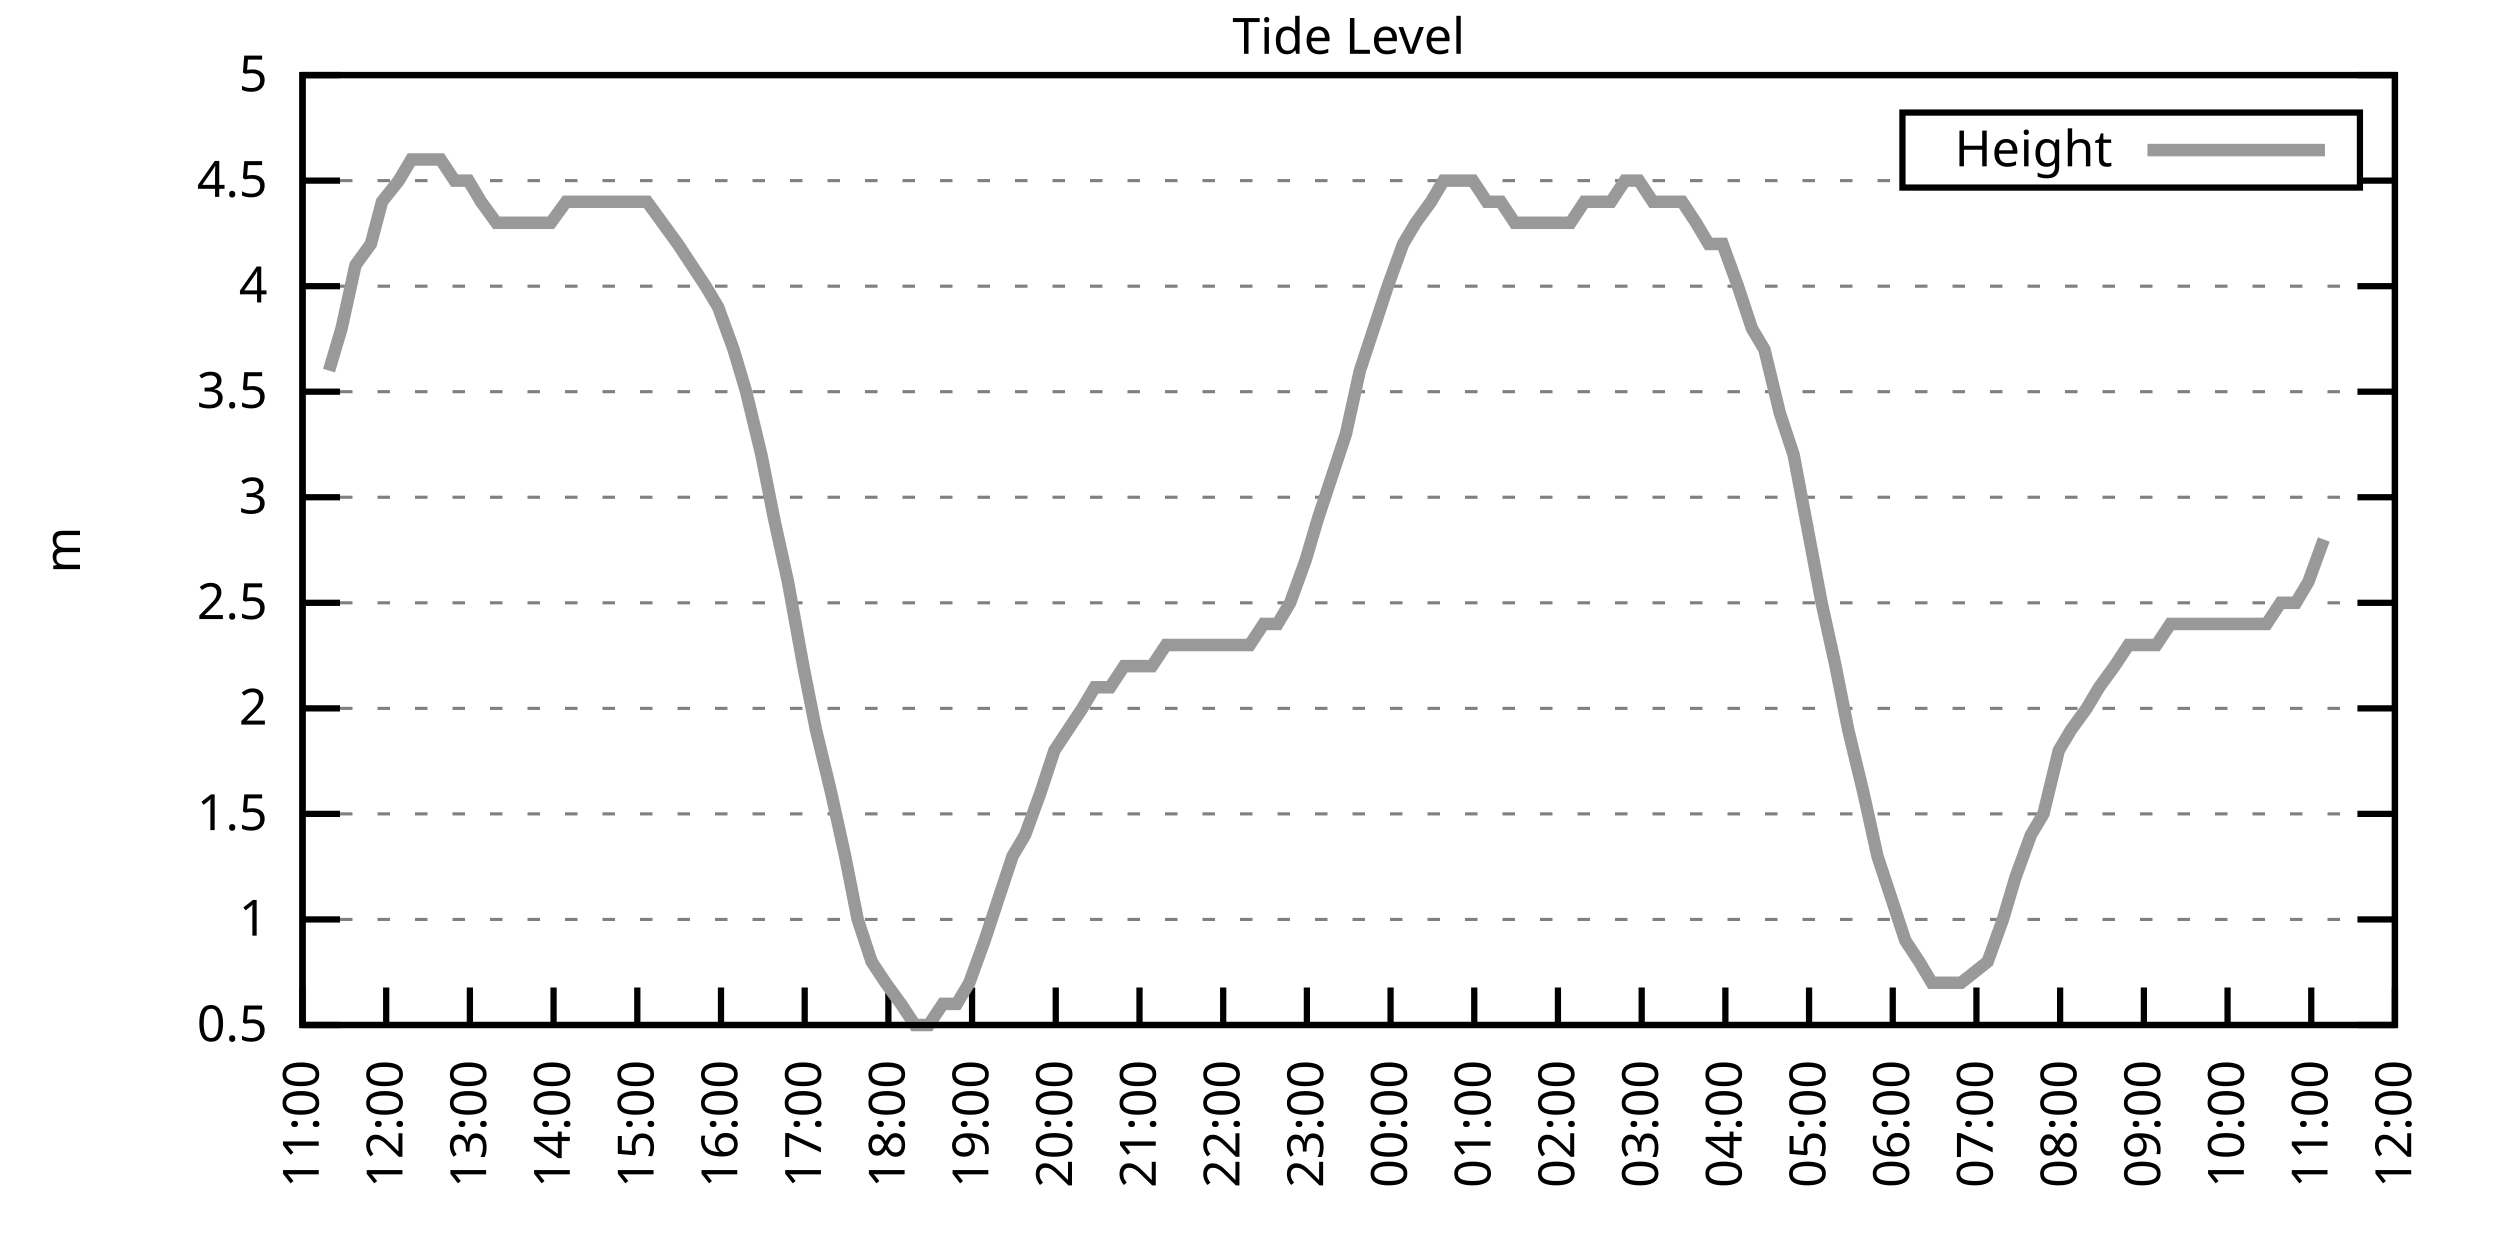
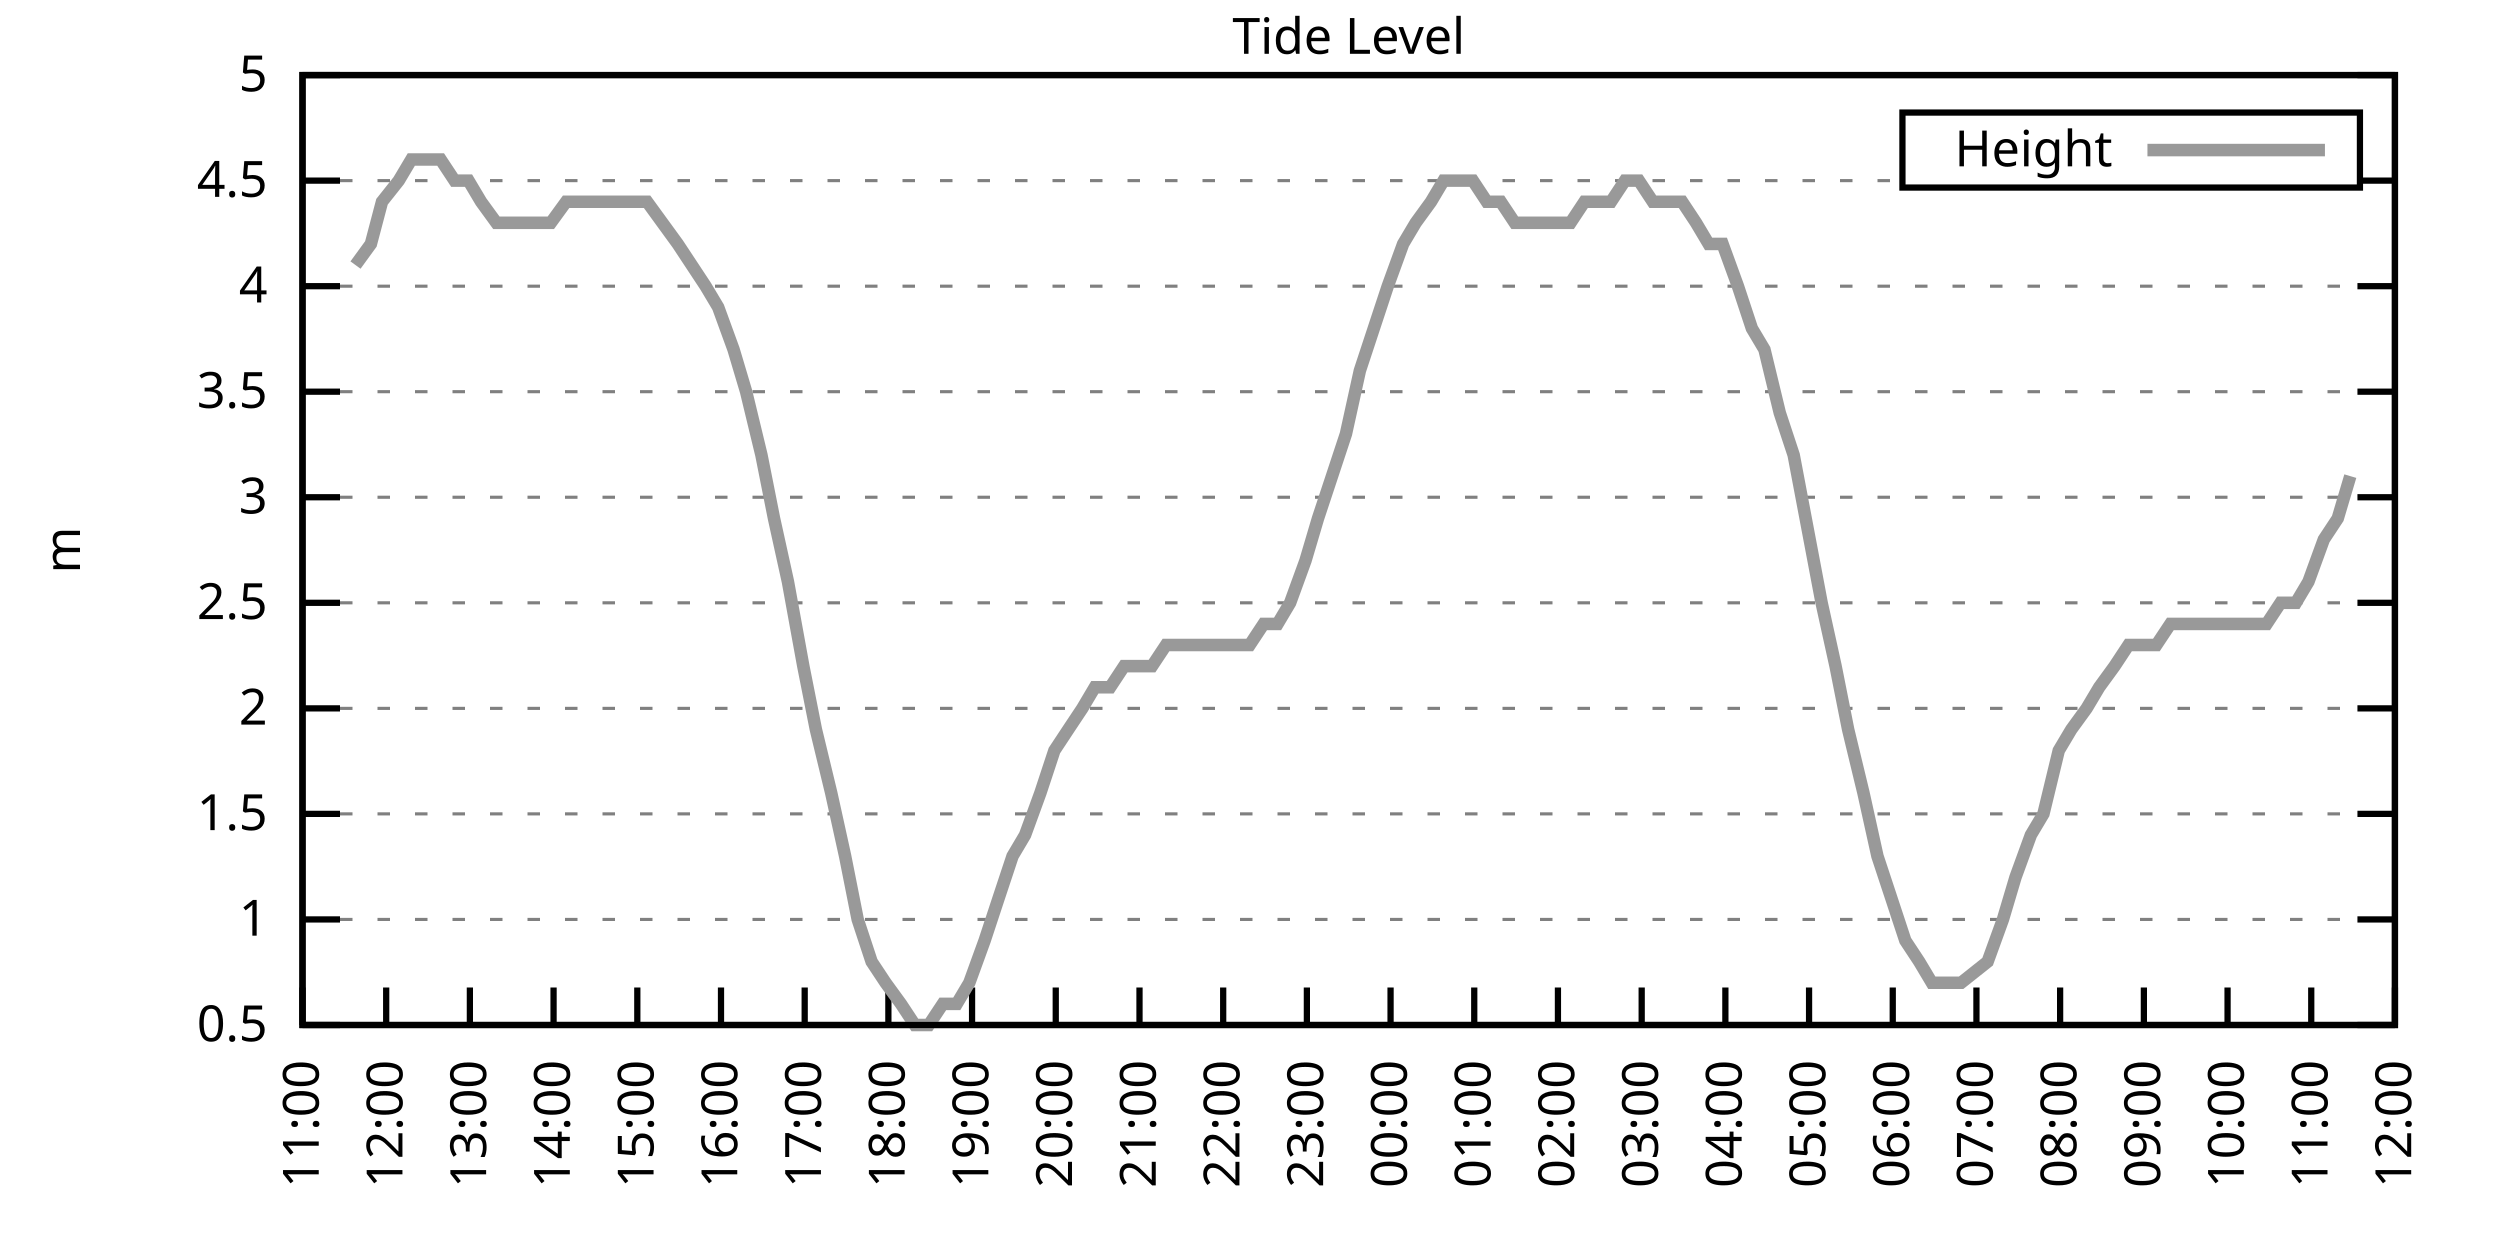
<svg xmlns="http://www.w3.org/2000/svg" xmlns:xlink="http://www.w3.org/1999/xlink" width="400" height="200" viewBox="0 0 400 200">
  <g id="gnuplot_canvas">
    <rect x="0" y="0" width="400" height="200" fill="none" />
    <defs>
      <circle id="gpDot" r="0.5" stroke-width="0.5" stroke="currentColor" />
      <path id="gpPt0" stroke-width="0.333" stroke="currentColor" d="M-1,0 h2 M0,-1 v2" />
      <path id="gpPt1" stroke-width="0.333" stroke="currentColor" d="M-1,-1 L1,1 M1,-1 L-1,1" />
      <path id="gpPt2" stroke-width="0.333" stroke="currentColor" d="M-1,0 L1,0 M0,-1 L0,1 M-1,-1 L1,1 M-1,1 L1,-1" />
      <rect id="gpPt3" stroke-width="0.333" stroke="currentColor" x="-1" y="-1" width="2" height="2" />
      <rect id="gpPt4" stroke-width="0.333" stroke="currentColor" fill="currentColor" x="-1" y="-1" width="2" height="2" />
      <circle id="gpPt5" stroke-width="0.333" stroke="currentColor" cx="0" cy="0" r="1" />
      <use xlink:href="#gpPt5" id="gpPt6" fill="currentColor" stroke="none" />
      <path id="gpPt7" stroke-width="0.333" stroke="currentColor" d="M0,-1.33 L-1.33,0.67 L1.33,0.67 z" />
      <use xlink:href="#gpPt7" id="gpPt8" fill="currentColor" stroke="none" />
      <use xlink:href="#gpPt7" id="gpPt9" stroke="currentColor" transform="rotate(180)" />
      <use xlink:href="#gpPt9" id="gpPt10" fill="currentColor" stroke="none" />
      <use xlink:href="#gpPt3" id="gpPt11" stroke="currentColor" transform="rotate(45)" />
      <use xlink:href="#gpPt11" id="gpPt12" fill="currentColor" stroke="none" />
      <path id="gpPt13" stroke-width="0.333" stroke="currentColor" d="M0,1.330 L1.265,0.411 L0.782,-1.067 L-0.782,-1.076 L-1.265,0.411 z" />
      <use xlink:href="#gpPt13" id="gpPt14" fill="currentColor" stroke="none" />
      <filter id="textbox" filterUnits="objectBoundingBox" x="0" y="0" height="1" width="1">
        <feFlood flood-color="white" flood-opacity="1" result="bgnd" />
        <feComposite in="SourceGraphic" in2="bgnd" operator="atop" />
      </filter>
      <filter id="greybox" filterUnits="objectBoundingBox" x="0" y="0" height="1" width="1">
        <feFlood flood-color="lightgrey" flood-opacity="1" result="grey" />
        <feComposite in="SourceGraphic" in2="grey" operator="atop" />
      </filter>
    </defs>
    <g fill="none" color="white" stroke="currentColor" stroke-width="1.00" stroke-linecap="butt" stroke-linejoin="miter">
</g>
    <g fill="none" color="black" stroke="currentColor" stroke-width="1.00" stroke-linecap="butt" stroke-linejoin="miter">
      <g stroke="none" shape-rendering="crispEdges">
        <polygon fill="rgb(255, 255, 255)" points="48.40,164.00 383.18,164.00 383.18,12.02 48.40,12.02 " />
      </g>
    </g>
    <g fill="none" color="black" stroke="currentColor" stroke-width="1.00" stroke-linecap="butt" stroke-linejoin="miter">
</g>
    <g fill="none" color="black" stroke="black" stroke-width="0.50" stroke-linecap="butt" stroke-linejoin="miter">
</g>
    <g fill="none" color="gray" stroke="currentColor" stroke-width="0.50" stroke-linecap="butt" stroke-linejoin="miter">
      <path stroke="gray" stroke-dasharray="2,4" class="gridline" d="M48.40,164.00 L383.19,164.00  " />
    </g>
    <g fill="none" color="gray" stroke="gray" stroke-width="1.00" stroke-linecap="butt" stroke-linejoin="miter">
</g>
    <g fill="none" color="black" stroke="currentColor" stroke-width="1.00" stroke-linecap="butt" stroke-linejoin="miter">
      <path stroke="black" d="M48.40,164.00 L54.40,164.00 M383.19,164.00 L377.19,164.00  " />
      <g transform="translate(42.80,166.60)" stroke="none" fill="black" font-family="Sans" font-size="8.00" text-anchor="end">
        <text>
          <tspan font-family="Sans"> 0.5</tspan>
        </text>
      </g>
    </g>
    <g fill="none" color="black" stroke="currentColor" stroke-width="1.00" stroke-linecap="butt" stroke-linejoin="miter">
</g>
    <g fill="none" color="black" stroke="black" stroke-width="0.50" stroke-linecap="butt" stroke-linejoin="miter">
</g>
    <g fill="none" color="gray" stroke="currentColor" stroke-width="0.50" stroke-linecap="butt" stroke-linejoin="miter">
      <path stroke="gray" stroke-dasharray="2,4" class="gridline" d="M48.40,147.11 L383.19,147.11  " />
    </g>
    <g fill="none" color="gray" stroke="gray" stroke-width="1.00" stroke-linecap="butt" stroke-linejoin="miter">
</g>
    <g fill="none" color="black" stroke="currentColor" stroke-width="1.00" stroke-linecap="butt" stroke-linejoin="miter">
      <path stroke="black" d="M48.40,147.11 L54.40,147.11 M383.19,147.11 L377.19,147.11  " />
      <g transform="translate(42.80,149.71)" stroke="none" fill="black" font-family="Sans" font-size="8.00" text-anchor="end">
        <text>
          <tspan font-family="Sans"> 1</tspan>
        </text>
      </g>
    </g>
    <g fill="none" color="black" stroke="currentColor" stroke-width="1.00" stroke-linecap="butt" stroke-linejoin="miter">
</g>
    <g fill="none" color="black" stroke="black" stroke-width="0.50" stroke-linecap="butt" stroke-linejoin="miter">
</g>
    <g fill="none" color="gray" stroke="currentColor" stroke-width="0.50" stroke-linecap="butt" stroke-linejoin="miter">
      <path stroke="gray" stroke-dasharray="2,4" class="gridline" d="M48.40,130.22 L383.19,130.22  " />
    </g>
    <g fill="none" color="gray" stroke="gray" stroke-width="1.00" stroke-linecap="butt" stroke-linejoin="miter">
</g>
    <g fill="none" color="black" stroke="currentColor" stroke-width="1.00" stroke-linecap="butt" stroke-linejoin="miter">
      <path stroke="black" d="M48.40,130.22 L54.40,130.22 M383.19,130.22 L377.19,130.22  " />
      <g transform="translate(42.80,132.82)" stroke="none" fill="black" font-family="Sans" font-size="8.00" text-anchor="end">
        <text>
          <tspan font-family="Sans"> 1.5</tspan>
        </text>
      </g>
    </g>
    <g fill="none" color="black" stroke="currentColor" stroke-width="1.00" stroke-linecap="butt" stroke-linejoin="miter">
</g>
    <g fill="none" color="black" stroke="black" stroke-width="0.50" stroke-linecap="butt" stroke-linejoin="miter">
</g>
    <g fill="none" color="gray" stroke="currentColor" stroke-width="0.50" stroke-linecap="butt" stroke-linejoin="miter">
      <path stroke="gray" stroke-dasharray="2,4" class="gridline" d="M48.40,113.34 L383.19,113.34  " />
    </g>
    <g fill="none" color="gray" stroke="gray" stroke-width="1.00" stroke-linecap="butt" stroke-linejoin="miter">
</g>
    <g fill="none" color="black" stroke="currentColor" stroke-width="1.00" stroke-linecap="butt" stroke-linejoin="miter">
      <path stroke="black" d="M48.40,113.34 L54.40,113.34 M383.19,113.34 L377.19,113.34  " />
      <g transform="translate(42.80,115.94)" stroke="none" fill="black" font-family="Sans" font-size="8.00" text-anchor="end">
        <text>
          <tspan font-family="Sans"> 2</tspan>
        </text>
      </g>
    </g>
    <g fill="none" color="black" stroke="currentColor" stroke-width="1.00" stroke-linecap="butt" stroke-linejoin="miter">
</g>
    <g fill="none" color="black" stroke="black" stroke-width="0.50" stroke-linecap="butt" stroke-linejoin="miter">
</g>
    <g fill="none" color="gray" stroke="currentColor" stroke-width="0.50" stroke-linecap="butt" stroke-linejoin="miter">
      <path stroke="gray" stroke-dasharray="2,4" class="gridline" d="M48.40,96.45 L383.19,96.45  " />
    </g>
    <g fill="none" color="gray" stroke="gray" stroke-width="1.00" stroke-linecap="butt" stroke-linejoin="miter">
</g>
    <g fill="none" color="black" stroke="currentColor" stroke-width="1.00" stroke-linecap="butt" stroke-linejoin="miter">
      <path stroke="black" d="M48.40,96.45 L54.40,96.45 M383.19,96.45 L377.19,96.45  " />
      <g transform="translate(42.80,99.05)" stroke="none" fill="black" font-family="Sans" font-size="8.00" text-anchor="end">
        <text>
          <tspan font-family="Sans"> 2.5</tspan>
        </text>
      </g>
    </g>
    <g fill="none" color="black" stroke="currentColor" stroke-width="1.00" stroke-linecap="butt" stroke-linejoin="miter">
</g>
    <g fill="none" color="black" stroke="black" stroke-width="0.50" stroke-linecap="butt" stroke-linejoin="miter">
</g>
    <g fill="none" color="gray" stroke="currentColor" stroke-width="0.50" stroke-linecap="butt" stroke-linejoin="miter">
      <path stroke="gray" stroke-dasharray="2,4" class="gridline" d="M48.40,79.56 L383.19,79.56  " />
    </g>
    <g fill="none" color="gray" stroke="gray" stroke-width="1.00" stroke-linecap="butt" stroke-linejoin="miter">
</g>
    <g fill="none" color="black" stroke="currentColor" stroke-width="1.00" stroke-linecap="butt" stroke-linejoin="miter">
      <path stroke="black" d="M48.40,79.56 L54.40,79.56 M383.19,79.56 L377.19,79.56  " />
      <g transform="translate(42.80,82.16)" stroke="none" fill="black" font-family="Sans" font-size="8.00" text-anchor="end">
        <text>
          <tspan font-family="Sans"> 3</tspan>
        </text>
      </g>
    </g>
    <g fill="none" color="black" stroke="currentColor" stroke-width="1.00" stroke-linecap="butt" stroke-linejoin="miter">
</g>
    <g fill="none" color="black" stroke="black" stroke-width="0.50" stroke-linecap="butt" stroke-linejoin="miter">
</g>
    <g fill="none" color="gray" stroke="currentColor" stroke-width="0.50" stroke-linecap="butt" stroke-linejoin="miter">
      <path stroke="gray" stroke-dasharray="2,4" class="gridline" d="M48.40,62.67 L383.19,62.67  " />
    </g>
    <g fill="none" color="gray" stroke="gray" stroke-width="1.00" stroke-linecap="butt" stroke-linejoin="miter">
</g>
    <g fill="none" color="black" stroke="currentColor" stroke-width="1.00" stroke-linecap="butt" stroke-linejoin="miter">
      <path stroke="black" d="M48.40,62.67 L54.40,62.67 M383.19,62.67 L377.19,62.67  " />
      <g transform="translate(42.80,65.27)" stroke="none" fill="black" font-family="Sans" font-size="8.00" text-anchor="end">
        <text>
          <tspan font-family="Sans"> 3.5</tspan>
        </text>
      </g>
    </g>
    <g fill="none" color="black" stroke="currentColor" stroke-width="1.00" stroke-linecap="butt" stroke-linejoin="miter">
</g>
    <g fill="none" color="black" stroke="black" stroke-width="0.50" stroke-linecap="butt" stroke-linejoin="miter">
</g>
    <g fill="none" color="gray" stroke="currentColor" stroke-width="0.50" stroke-linecap="butt" stroke-linejoin="miter">
      <path stroke="gray" stroke-dasharray="2,4" class="gridline" d="M48.40,45.79 L383.19,45.79  " />
    </g>
    <g fill="none" color="gray" stroke="gray" stroke-width="1.00" stroke-linecap="butt" stroke-linejoin="miter">
</g>
    <g fill="none" color="black" stroke="currentColor" stroke-width="1.00" stroke-linecap="butt" stroke-linejoin="miter">
      <path stroke="black" d="M48.40,45.79 L54.40,45.79 M383.19,45.79 L377.19,45.79  " />
      <g transform="translate(42.80,48.39)" stroke="none" fill="black" font-family="Sans" font-size="8.00" text-anchor="end">
        <text>
          <tspan font-family="Sans"> 4</tspan>
        </text>
      </g>
    </g>
    <g fill="none" color="black" stroke="currentColor" stroke-width="1.00" stroke-linecap="butt" stroke-linejoin="miter">
</g>
    <g fill="none" color="black" stroke="black" stroke-width="0.50" stroke-linecap="butt" stroke-linejoin="miter">
</g>
    <g fill="none" color="gray" stroke="currentColor" stroke-width="0.50" stroke-linecap="butt" stroke-linejoin="miter">
      <path stroke="gray" stroke-dasharray="2,4" class="gridline" d="M48.40,28.90 L304.39,28.90 M377.59,28.90 L383.19,28.90  " />
    </g>
    <g fill="none" color="gray" stroke="gray" stroke-width="1.00" stroke-linecap="butt" stroke-linejoin="miter">
</g>
    <g fill="none" color="black" stroke="currentColor" stroke-width="1.00" stroke-linecap="butt" stroke-linejoin="miter">
      <path stroke="black" d="M48.40,28.90 L54.40,28.90 M383.19,28.90 L377.19,28.90  " />
      <g transform="translate(42.80,31.50)" stroke="none" fill="black" font-family="Sans" font-size="8.00" text-anchor="end">
        <text>
          <tspan font-family="Sans"> 4.5</tspan>
        </text>
      </g>
    </g>
    <g fill="none" color="black" stroke="currentColor" stroke-width="1.00" stroke-linecap="butt" stroke-linejoin="miter">
</g>
    <g fill="none" color="black" stroke="black" stroke-width="0.50" stroke-linecap="butt" stroke-linejoin="miter">
</g>
    <g fill="none" color="gray" stroke="currentColor" stroke-width="0.50" stroke-linecap="butt" stroke-linejoin="miter">
      <path stroke="gray" stroke-dasharray="2,4" class="gridline" d="M48.40,12.01 L383.19,12.01  " />
    </g>
    <g fill="none" color="gray" stroke="gray" stroke-width="1.00" stroke-linecap="butt" stroke-linejoin="miter">
</g>
    <g fill="none" color="black" stroke="currentColor" stroke-width="1.00" stroke-linecap="butt" stroke-linejoin="miter">
      <path stroke="black" d="M48.40,12.01 L54.40,12.01 M383.19,12.01 L377.19,12.01  " />
      <g transform="translate(42.80,14.61)" stroke="none" fill="black" font-family="Sans" font-size="8.00" text-anchor="end">
        <text>
          <tspan font-family="Sans"> 5</tspan>
        </text>
      </g>
    </g>
    <g fill="none" color="black" stroke="currentColor" stroke-width="1.00" stroke-linecap="butt" stroke-linejoin="miter">
      <path stroke="black" d="M48.40,164.00 L48.40,158.00  " />
      <g transform="translate(51.00,169.60) rotate(270.00)" stroke="none" fill="black" font-family="Sans" font-size="8.00" text-anchor="end">
        <text>
          <tspan font-family="Sans">11:00</tspan>
        </text>
      </g>
    </g>
    <g fill="none" color="black" stroke="currentColor" stroke-width="1.00" stroke-linecap="butt" stroke-linejoin="miter">
      <path stroke="black" d="M61.79,164.00 L61.79,158.00  " />
      <g transform="translate(64.39,169.60) rotate(270.00)" stroke="none" fill="black" font-family="Sans" font-size="8.00" text-anchor="end">
        <text>
          <tspan font-family="Sans">12:00</tspan>
        </text>
      </g>
    </g>
    <g fill="none" color="black" stroke="currentColor" stroke-width="1.00" stroke-linecap="butt" stroke-linejoin="miter">
      <path stroke="black" d="M75.18,164.00 L75.18,158.00  " />
      <g transform="translate(77.78,169.60) rotate(270.00)" stroke="none" fill="black" font-family="Sans" font-size="8.00" text-anchor="end">
        <text>
          <tspan font-family="Sans">13:00</tspan>
        </text>
      </g>
    </g>
    <g fill="none" color="black" stroke="currentColor" stroke-width="1.00" stroke-linecap="butt" stroke-linejoin="miter">
      <path stroke="black" d="M88.57,164.00 L88.57,158.00  " />
      <g transform="translate(91.17,169.60) rotate(270.00)" stroke="none" fill="black" font-family="Sans" font-size="8.00" text-anchor="end">
        <text>
          <tspan font-family="Sans">14:00</tspan>
        </text>
      </g>
    </g>
    <g fill="none" color="black" stroke="currentColor" stroke-width="1.00" stroke-linecap="butt" stroke-linejoin="miter">
      <path stroke="black" d="M101.97,164.00 L101.97,158.00  " />
      <g transform="translate(104.57,169.60) rotate(270.00)" stroke="none" fill="black" font-family="Sans" font-size="8.00" text-anchor="end">
        <text>
          <tspan font-family="Sans">15:00</tspan>
        </text>
      </g>
    </g>
    <g fill="none" color="black" stroke="currentColor" stroke-width="1.00" stroke-linecap="butt" stroke-linejoin="miter">
      <path stroke="black" d="M115.36,164.00 L115.36,158.00  " />
      <g transform="translate(117.96,169.60) rotate(270.00)" stroke="none" fill="black" font-family="Sans" font-size="8.00" text-anchor="end">
        <text>
          <tspan font-family="Sans">16:00</tspan>
        </text>
      </g>
    </g>
    <g fill="none" color="black" stroke="currentColor" stroke-width="1.00" stroke-linecap="butt" stroke-linejoin="miter">
      <path stroke="black" d="M128.75,164.00 L128.75,158.00  " />
      <g transform="translate(131.35,169.60) rotate(270.00)" stroke="none" fill="black" font-family="Sans" font-size="8.00" text-anchor="end">
        <text>
          <tspan font-family="Sans">17:00</tspan>
        </text>
      </g>
    </g>
    <g fill="none" color="black" stroke="currentColor" stroke-width="1.00" stroke-linecap="butt" stroke-linejoin="miter">
      <path stroke="black" d="M142.14,164.00 L142.14,158.00  " />
      <g transform="translate(144.74,169.60) rotate(270.00)" stroke="none" fill="black" font-family="Sans" font-size="8.00" text-anchor="end">
        <text>
          <tspan font-family="Sans">18:00</tspan>
        </text>
      </g>
    </g>
    <g fill="none" color="black" stroke="currentColor" stroke-width="1.00" stroke-linecap="butt" stroke-linejoin="miter">
      <path stroke="black" d="M155.53,164.00 L155.53,158.00  " />
      <g transform="translate(158.13,169.60) rotate(270.00)" stroke="none" fill="black" font-family="Sans" font-size="8.00" text-anchor="end">
        <text>
          <tspan font-family="Sans">19:00</tspan>
        </text>
      </g>
    </g>
    <g fill="none" color="black" stroke="currentColor" stroke-width="1.00" stroke-linecap="butt" stroke-linejoin="miter">
      <path stroke="black" d="M168.92,164.00 L168.92,158.00  " />
      <g transform="translate(171.52,169.60) rotate(270.00)" stroke="none" fill="black" font-family="Sans" font-size="8.00" text-anchor="end">
        <text>
          <tspan font-family="Sans">20:00</tspan>
        </text>
      </g>
    </g>
    <g fill="none" color="black" stroke="currentColor" stroke-width="1.00" stroke-linecap="butt" stroke-linejoin="miter">
      <path stroke="black" d="M182.32,164.00 L182.32,158.00  " />
      <g transform="translate(184.92,169.60) rotate(270.00)" stroke="none" fill="black" font-family="Sans" font-size="8.00" text-anchor="end">
        <text>
          <tspan font-family="Sans">21:00</tspan>
        </text>
      </g>
    </g>
    <g fill="none" color="black" stroke="currentColor" stroke-width="1.00" stroke-linecap="butt" stroke-linejoin="miter">
      <path stroke="black" d="M195.71,164.00 L195.71,158.00  " />
      <g transform="translate(198.31,169.60) rotate(270.00)" stroke="none" fill="black" font-family="Sans" font-size="8.00" text-anchor="end">
        <text>
          <tspan font-family="Sans">22:00</tspan>
        </text>
      </g>
    </g>
    <g fill="none" color="black" stroke="currentColor" stroke-width="1.00" stroke-linecap="butt" stroke-linejoin="miter">
      <path stroke="black" d="M209.10,164.00 L209.10,158.00  " />
      <g transform="translate(211.70,169.60) rotate(270.00)" stroke="none" fill="black" font-family="Sans" font-size="8.00" text-anchor="end">
        <text>
          <tspan font-family="Sans">23:00</tspan>
        </text>
      </g>
    </g>
    <g fill="none" color="black" stroke="currentColor" stroke-width="1.00" stroke-linecap="butt" stroke-linejoin="miter">
      <path stroke="black" d="M222.49,164.00 L222.49,158.00  " />
      <g transform="translate(225.09,169.60) rotate(270.00)" stroke="none" fill="black" font-family="Sans" font-size="8.00" text-anchor="end">
        <text>
          <tspan font-family="Sans">00:00</tspan>
        </text>
      </g>
    </g>
    <g fill="none" color="black" stroke="currentColor" stroke-width="1.00" stroke-linecap="butt" stroke-linejoin="miter">
      <path stroke="black" d="M235.88,164.00 L235.88,158.00  " />
      <g transform="translate(238.48,169.60) rotate(270.00)" stroke="none" fill="black" font-family="Sans" font-size="8.00" text-anchor="end">
        <text>
          <tspan font-family="Sans">01:00</tspan>
        </text>
      </g>
    </g>
    <g fill="none" color="black" stroke="currentColor" stroke-width="1.00" stroke-linecap="butt" stroke-linejoin="miter">
      <path stroke="black" d="M249.27,164.00 L249.27,158.00  " />
      <g transform="translate(251.87,169.60) rotate(270.00)" stroke="none" fill="black" font-family="Sans" font-size="8.00" text-anchor="end">
        <text>
          <tspan font-family="Sans">02:00</tspan>
        </text>
      </g>
    </g>
    <g fill="none" color="black" stroke="currentColor" stroke-width="1.00" stroke-linecap="butt" stroke-linejoin="miter">
      <path stroke="black" d="M262.67,164.00 L262.67,158.00  " />
      <g transform="translate(265.27,169.60) rotate(270.00)" stroke="none" fill="black" font-family="Sans" font-size="8.00" text-anchor="end">
        <text>
          <tspan font-family="Sans">03:00</tspan>
        </text>
      </g>
    </g>
    <g fill="none" color="black" stroke="currentColor" stroke-width="1.00" stroke-linecap="butt" stroke-linejoin="miter">
      <path stroke="black" d="M276.06,164.00 L276.06,158.00  " />
      <g transform="translate(278.66,169.60) rotate(270.00)" stroke="none" fill="black" font-family="Sans" font-size="8.00" text-anchor="end">
        <text>
          <tspan font-family="Sans">04:00</tspan>
        </text>
      </g>
    </g>
    <g fill="none" color="black" stroke="currentColor" stroke-width="1.00" stroke-linecap="butt" stroke-linejoin="miter">
      <path stroke="black" d="M289.45,164.00 L289.45,158.00  " />
      <g transform="translate(292.05,169.60) rotate(270.00)" stroke="none" fill="black" font-family="Sans" font-size="8.00" text-anchor="end">
        <text>
          <tspan font-family="Sans">05:00</tspan>
        </text>
      </g>
    </g>
    <g fill="none" color="black" stroke="currentColor" stroke-width="1.00" stroke-linecap="butt" stroke-linejoin="miter">
      <path stroke="black" d="M302.84,164.00 L302.84,158.00  " />
      <g transform="translate(305.44,169.60) rotate(270.00)" stroke="none" fill="black" font-family="Sans" font-size="8.00" text-anchor="end">
        <text>
          <tspan font-family="Sans">06:00</tspan>
        </text>
      </g>
    </g>
    <g fill="none" color="black" stroke="currentColor" stroke-width="1.00" stroke-linecap="butt" stroke-linejoin="miter">
      <path stroke="black" d="M316.23,164.00 L316.23,158.00  " />
      <g transform="translate(318.83,169.60) rotate(270.00)" stroke="none" fill="black" font-family="Sans" font-size="8.00" text-anchor="end">
        <text>
          <tspan font-family="Sans">07:00</tspan>
        </text>
      </g>
    </g>
    <g fill="none" color="black" stroke="currentColor" stroke-width="1.00" stroke-linecap="butt" stroke-linejoin="miter">
      <path stroke="black" d="M329.62,164.00 L329.62,158.00  " />
      <g transform="translate(332.22,169.60) rotate(270.00)" stroke="none" fill="black" font-family="Sans" font-size="8.00" text-anchor="end">
        <text>
          <tspan font-family="Sans">08:00</tspan>
        </text>
      </g>
    </g>
    <g fill="none" color="black" stroke="currentColor" stroke-width="1.00" stroke-linecap="butt" stroke-linejoin="miter">
      <path stroke="black" d="M343.02,164.00 L343.02,158.00  " />
      <g transform="translate(345.62,169.60) rotate(270.00)" stroke="none" fill="black" font-family="Sans" font-size="8.00" text-anchor="end">
        <text>
          <tspan font-family="Sans">09:00</tspan>
        </text>
      </g>
    </g>
    <g fill="none" color="black" stroke="currentColor" stroke-width="1.00" stroke-linecap="butt" stroke-linejoin="miter">
      <path stroke="black" d="M356.41,164.00 L356.41,158.00  " />
      <g transform="translate(359.01,169.60) rotate(270.00)" stroke="none" fill="black" font-family="Sans" font-size="8.00" text-anchor="end">
        <text>
          <tspan font-family="Sans">10:00</tspan>
        </text>
      </g>
    </g>
    <g fill="none" color="black" stroke="currentColor" stroke-width="1.00" stroke-linecap="butt" stroke-linejoin="miter">
      <path stroke="black" d="M369.80,164.00 L369.80,158.00  " />
      <g transform="translate(372.40,169.60) rotate(270.00)" stroke="none" fill="black" font-family="Sans" font-size="8.00" text-anchor="end">
        <text>
          <tspan font-family="Sans">11:00</tspan>
        </text>
      </g>
    </g>
    <g fill="none" color="black" stroke="currentColor" stroke-width="1.00" stroke-linecap="butt" stroke-linejoin="miter">
      <path stroke="black" d="M383.19,164.00 L383.19,158.00  " />
      <g transform="translate(385.79,169.60) rotate(270.00)" stroke="none" fill="black" font-family="Sans" font-size="8.00" text-anchor="end">
        <text>
          <tspan font-family="Sans">12:00</tspan>
        </text>
      </g>
    </g>
    <g fill="none" color="black" stroke="currentColor" stroke-width="1.00" stroke-linecap="butt" stroke-linejoin="miter">
</g>
    <g fill="none" color="black" stroke="currentColor" stroke-width="1.00" stroke-linecap="butt" stroke-linejoin="miter">
      <path stroke="black" d="M48.40,12.01 L48.40,164.00 L383.19,164.00 L383.19,12.01 L48.40,12.01 Z  " />
    </g>
    <g fill="none" color="black" stroke="currentColor" stroke-width="1.00" stroke-linecap="butt" stroke-linejoin="miter">
</g>
    <g fill="none" color="black" stroke="currentColor" stroke-width="1.00" stroke-linecap="butt" stroke-linejoin="miter">
      <path stroke="black" d="M304.39,30.01 L304.39,18.01 L377.59,18.01 L377.59,30.01 L304.39,30.01 Z  " />
    </g>
    <g id="Tide_level_plot_1">
      <g fill="none" color="white" stroke="black" stroke-width="2.00" stroke-linecap="butt" stroke-linejoin="miter">
</g>
      <g fill="none" color="black" stroke="currentColor" stroke-width="2.00" stroke-linecap="butt" stroke-linejoin="miter">
        <g transform="translate(337.99,26.61)" stroke="none" fill="black" font-family="Sans" font-size="8.00" text-anchor="end">
          <text>
            <tspan font-family="Sans">Height</tspan>
          </text>
        </g>
      </g>
      <g fill="none" color="black" stroke="currentColor" stroke-width="2.00" stroke-linecap="butt" stroke-linejoin="miter">
-         <path stroke="rgb(153, 153, 153)" d="M343.59,24.01 L371.99,24.01 M52.64,59.30 L54.65,52.54 L56.88,42.41 L59.34,39.03 L61.12,32.28 L63.80,28.90   L65.81,25.52 L68.26,25.52 L70.50,25.52 L72.73,28.90 L74.96,28.90 L76.97,32.28 L79.42,35.65 L81.43,35.65   L83.44,35.65 L86.12,35.65 L88.13,35.65 L90.58,32.28 L92.59,32.28 L94.82,32.28 L97.28,32.28 L99.51,32.28   L101.52,32.28 L103.53,32.28 L105.98,35.65 L108.44,39.03 L110.67,42.41 L112.90,45.79 L114.91,49.16 L117.37,55.92   L119.38,62.67 L121.83,72.81 L123.84,82.94 L126.07,93.07 L128.53,106.58 L130.54,116.71 L132.99,126.85 L135.22,136.98   L137.23,147.11 L139.46,153.87 L141.69,157.24 L144.15,160.62 L146.38,164.00 L148.61,164.00 L150.85,160.62 L153.08,160.62   L155.09,157.24 L157.54,150.49 L159.77,143.73 L162.01,136.98 L164.01,133.60 L166.47,126.85 L168.70,120.09 L170.93,116.71   L173.17,113.34 L175.17,109.96 L177.63,109.96 L179.86,106.58 L181.87,106.58 L184.32,106.58 L186.56,103.20 L188.57,103.20   L191.02,103.20 L193.25,103.20 L195.26,103.20 L197.72,103.20 L199.95,103.20 L202.18,99.83 L204.41,99.83 L206.42,96.45   L208.88,89.69 L210.88,82.94 L213.12,76.18 L215.35,69.43 L217.58,59.30 L219.81,52.54 L222.04,45.79 L224.50,39.03   L226.51,35.65 L228.96,32.28 L230.97,28.90 L233.20,28.90 L235.66,28.90 L237.89,32.28 L240.12,32.28 L242.36,35.65   L244.36,35.65 L246.82,35.65 L249.05,35.65 L251.28,35.65 L253.51,32.28 L255.52,32.28 L257.76,32.28 L259.99,28.90   L262.22,28.90 L264.45,32.28 L266.91,32.28 L269.14,32.28 L271.37,35.65 L273.38,39.03 L275.61,39.03 L278.07,45.79   L280.30,52.54 L282.31,55.92 L284.76,66.05 L286.99,72.81 L291.46,96.45 L293.69,106.58 L295.70,116.71 L298.15,126.85   L300.39,136.98 L302.62,143.73 L304.85,150.49 L307.08,153.87 L309.09,157.24 L311.54,157.24 L313.78,157.24 L318.02,153.87   L320.47,147.11 L322.48,140.36 L324.94,133.60 L326.95,130.22 L329.40,120.09 L331.41,116.71 L333.86,113.34 L335.87,109.96   L338.33,106.58 L340.56,103.20 L342.79,103.20 L345.02,103.20 L347.26,99.83 L349.49,99.83 L351.50,99.83 L353.95,99.83   L355.74,99.83 L358.42,99.83 L360.42,99.83 L362.66,99.83 L364.89,96.45 L367.34,96.45 L369.35,93.07 L371.81,86.32    " />
+         <path stroke="rgb(153, 153, 153)" d="M343.59,24.01 L371.99,24.01 M56.88,42.41 L59.34,39.03 L61.12,32.28 L63.80,28.90 L65.81,25.52 L68.26,25.52   L70.50,25.52 L72.73,28.90 L74.96,28.90 L76.97,32.28 L79.42,35.65 L81.43,35.65 L83.44,35.65 L86.12,35.65   L88.13,35.65 L90.58,32.28 L92.59,32.28 L94.82,32.28 L97.28,32.28 L99.51,32.28 L101.52,32.28 L103.53,32.28   L105.98,35.65 L108.44,39.03 L110.67,42.41 L112.90,45.79 L114.91,49.16 L117.37,55.92 L119.38,62.67 L121.83,72.81   L123.84,82.94 L126.07,93.07 L128.53,106.58 L130.54,116.71 L132.99,126.85 L135.22,136.98 L137.23,147.11 L139.46,153.87   L141.69,157.24 L144.15,160.62 L146.38,164.00 L148.61,164.00 L150.85,160.62 L153.08,160.62 L155.09,157.24 L157.54,150.49   L159.77,143.73 L162.01,136.98 L164.01,133.60 L166.47,126.85 L168.70,120.09 L170.93,116.71 L173.17,113.34 L175.17,109.96   L177.63,109.96 L179.86,106.58 L181.87,106.58 L184.32,106.58 L186.56,103.20 L188.57,103.20 L191.02,103.20 L193.25,103.20   L195.26,103.20 L197.72,103.20 L199.95,103.20 L202.18,99.83 L204.41,99.83 L206.42,96.45 L208.88,89.69 L210.88,82.94   L213.12,76.18 L215.35,69.43 L217.58,59.30 L219.81,52.54 L222.04,45.79 L224.50,39.03 L226.51,35.65 L228.96,32.28   L230.97,28.90 L233.20,28.90 L235.66,28.90 L237.89,32.28 L240.12,32.28 L242.36,35.65 L244.36,35.65 L246.82,35.65   L249.05,35.65 L251.28,35.65 L253.51,32.28 L255.52,32.28 L257.76,32.28 L259.99,28.90 L262.22,28.90 L264.45,32.28   L266.91,32.28 L269.14,32.28 L271.37,35.65 L273.38,39.03 L275.61,39.03 L278.07,45.79 L280.30,52.54 L282.31,55.92   L284.76,66.05 L286.99,72.81 L291.46,96.45 L293.69,106.58 L295.70,116.71 L298.15,126.85 L300.39,136.98 L302.62,143.73   L304.85,150.49 L307.08,153.87 L309.09,157.24 L311.54,157.24 L313.78,157.24 L318.02,153.87 L320.47,147.11 L322.48,140.36   L324.94,133.60 L326.95,130.22 L329.40,120.09 L331.41,116.71 L333.86,113.34 L335.87,109.96 L338.33,106.58 L340.56,103.20   L342.79,103.20 L345.02,103.20 L347.26,99.83 L349.49,99.83 L351.50,99.83 L353.95,99.83 L355.74,99.83 L358.42,99.83   L360.42,99.83 L362.66,99.83 L364.89,96.45 L367.34,96.45 L369.35,93.07 L371.81,86.32 L374.04,82.94 L376.05,76.18    " />
      </g>
    </g>
    <g fill="none" color="black" stroke="currentColor" stroke-width="2.00" stroke-linecap="butt" stroke-linejoin="miter">
</g>
    <g fill="none" color="black" stroke="black" stroke-width="1.00" stroke-linecap="butt" stroke-linejoin="miter">
</g>
    <g fill="none" color="black" stroke="currentColor" stroke-width="1.00" stroke-linecap="butt" stroke-linejoin="miter">
      <path stroke="black" d="M48.40,12.01 L48.40,164.00 L383.19,164.00 L383.19,12.01 L48.40,12.01 Z  " />
      <g transform="translate(12.80,88.01) rotate(270.00)" stroke="none" fill="black" font-family="Sans" font-size="8.00" text-anchor="middle">
        <text>
          <tspan font-family="Sans">m</tspan>
        </text>
      </g>
    </g>
    <g fill="none" color="black" stroke="currentColor" stroke-width="1.00" stroke-linecap="butt" stroke-linejoin="miter">
</g>
    <g fill="none" color="black" stroke="currentColor" stroke-width="1.00" stroke-linecap="butt" stroke-linejoin="miter">
      <g transform="translate(215.79,8.61)" stroke="none" fill="black" font-family="Sans" font-size="8.00" text-anchor="middle">
        <text>
          <tspan font-family="Sans">Tide Level</tspan>
        </text>
      </g>
    </g>
    <g fill="none" color="black" stroke="currentColor" stroke-width="1.00" stroke-linecap="butt" stroke-linejoin="miter">
</g>
  </g>
</svg>
